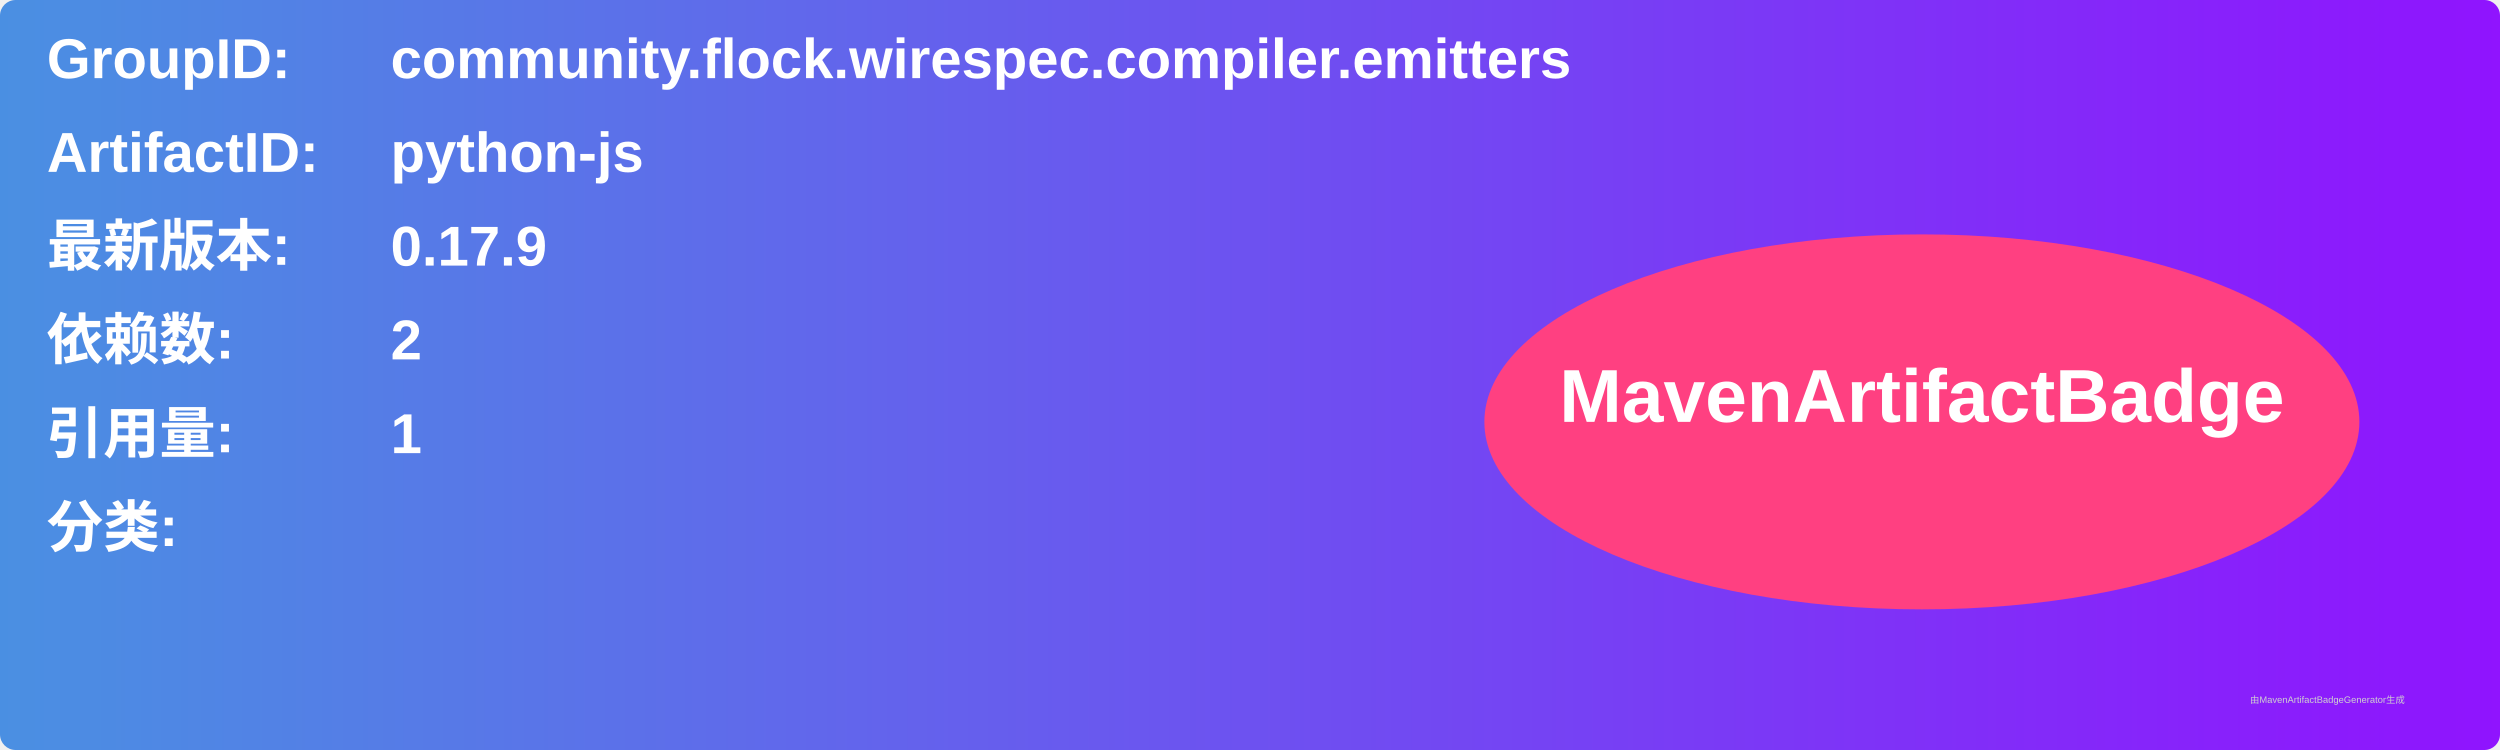
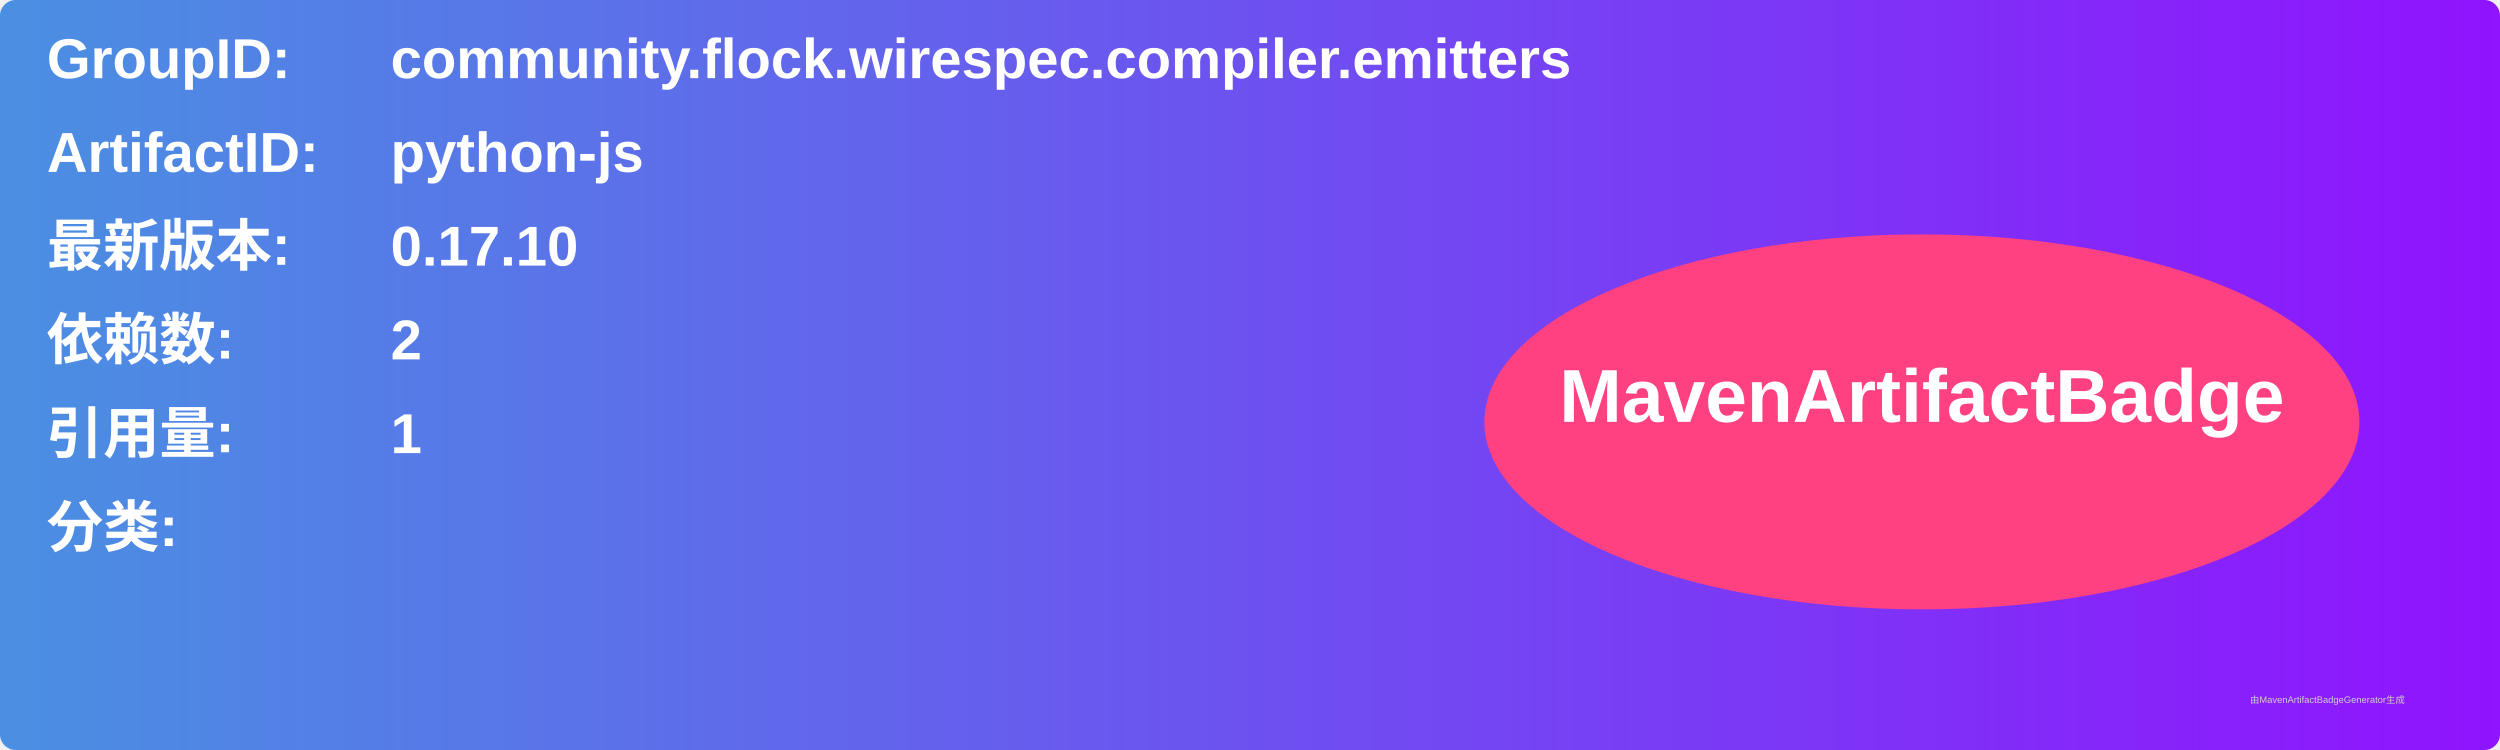
<svg xmlns="http://www.w3.org/2000/svg" width="800" height="240" viewBox="0 0 800 240">
  <linearGradient id="grad" x1="0%" y1="0%" x2="100%" y2="0%">
    <stop offset="0%" stop-color="#4a90e2" />
    <stop offset="100%" stop-color="#9013fe" />
  </linearGradient>
  <rect width="100%" height="100%" rx="5" ry="5" fill="url(#grad)" />
  <g transform="translate(15, 15)">
    <text x="0" y="10" font-family="Arial" font-size="18" fill="white" font-weight="bold" width="260">GroupID:</text>
    <text x="110" y="10" font-family="Arial" font-size="18" fill="white" font-weight="bold" width="460">community.flock.wirespec.compiler.emitters</text>
    <text x="0" y="40" font-family="Arial" font-size="18" fill="white" font-weight="bold" width="260">ArtifactID:</text>
    <text x="110" y="40" font-family="Arial" font-size="18" fill="white" font-weight="bold" width="460">python-js</text>
    <text x="0" y="70" font-family="Arial" font-size="18" fill="white" font-weight="bold">最新版本:</text>
    <text x="110" y="70" font-family="Arial" font-size="18" fill="white" font-weight="bold">
-       <tspan font-weight="bold">0.17.9</tspan>
+       <tspan font-weight="bold">0.17.10</tspan>
    </text>
    <text x="0" y="100" font-family="Arial" font-size="18" fill="white" font-weight="bold">依赖数: </text>
    <text x="110" y="100" font-family="Arial" font-size="18" fill="white">
      <tspan font-weight="bold">2</tspan>
    </text>
    <text x="0" y="130" font-family="Arial" font-size="18" fill="white" font-weight="bold">引用量: </text>
    <text x="110" y="130" font-family="Arial" font-size="18" fill="white">
      <tspan font-weight="bold">1</tspan>
    </text>
    <text x="0" y="160" font-family="Arial" font-size="18" fill="white" font-weight="bold">分类:</text>
    <text x="10" y="190" font-family="Arial" font-size="10" fill="white">
      <tspan font-weight="bold" />
    </text>
    <ellipse cx="600" cy="120" rx="140" ry="60" fill="#ff4081" />
    <text x="600" y="120" text-anchor="middle" font-family="Arial" font-size="24" fill="white" font-weight="bold">MavenArtifactBadge</text>
  </g>
  <text x="720" y="225" font-family="Arial" font-size="3" fill="#d0d0d0">由MavenArtifactBadgeGenerator生成</text>
</svg>
